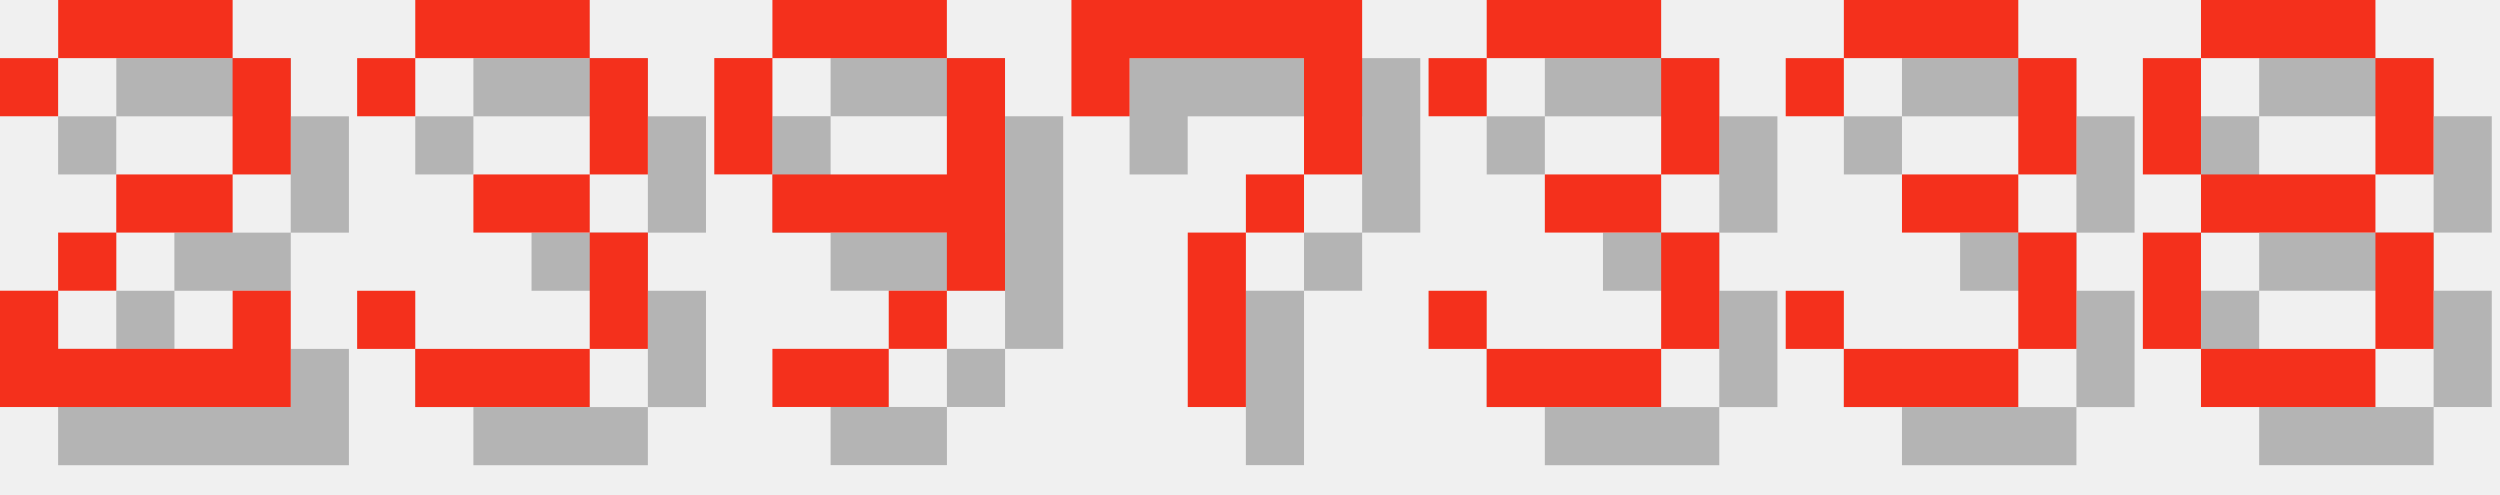
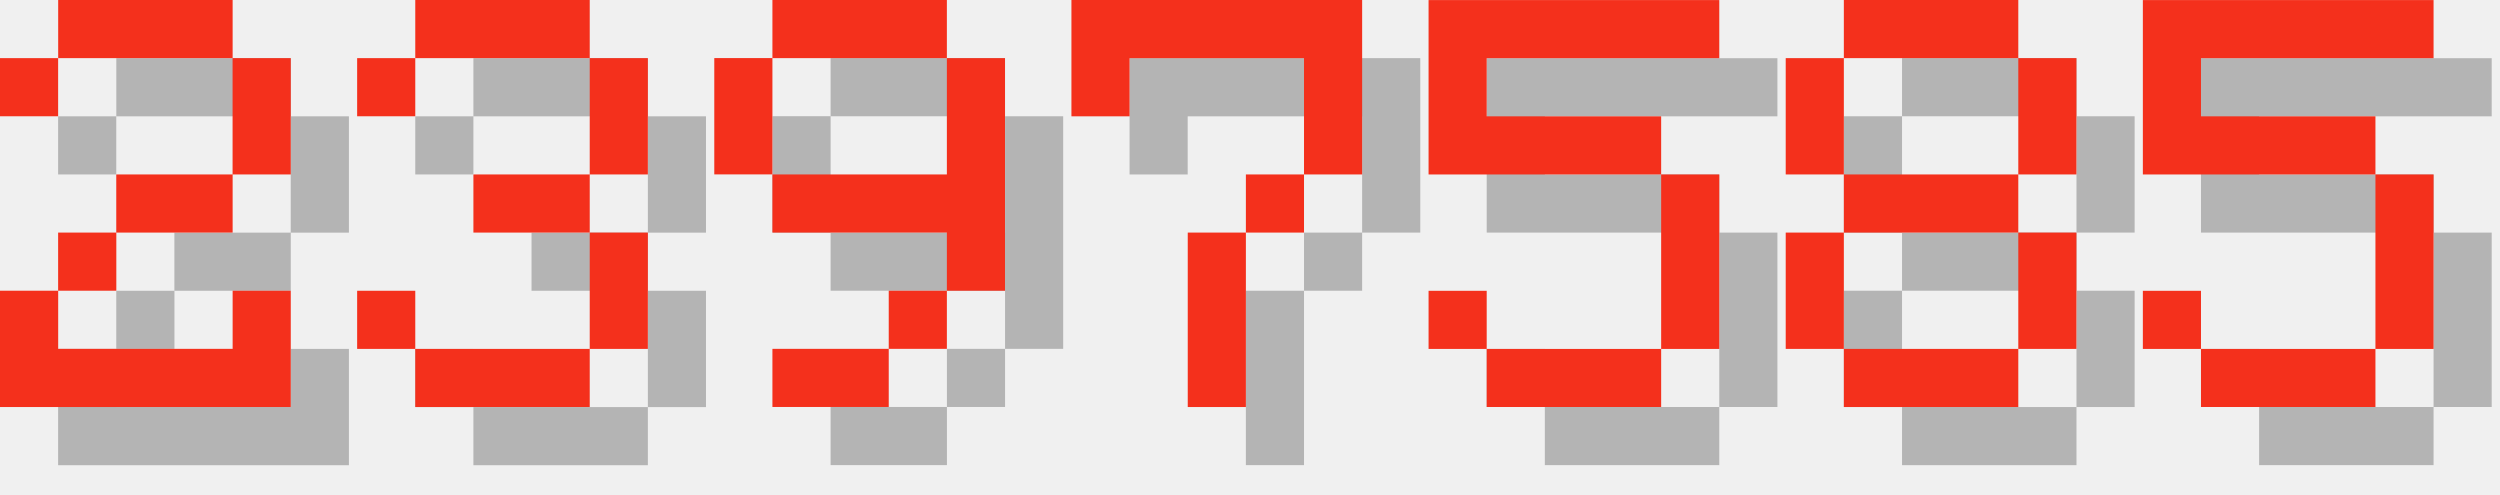
<svg xmlns="http://www.w3.org/2000/svg" version="1.1" width="182.0" height="36">
  <style>
        .text-foreground {
            fill: #F4301C;
        }
        .text-shadow {
            fill: #000000;
            fill-opacity: 0.25;
        }
    </style>
  <g class="digit" id="digit_2" transform="translate(0.0, 0), scale(4)">
    <path id="digit_2_shadow" class="text-shadow" d="m1.058 2.117v1.058h1.058v-1.058h3.175v2.117h-2.117v1.058h-1.058v1.058h-1.058v2.117h5.292v-2.117h-1.058v1.058h-3.175v-1.058h1.058v-1.058h2.117v-1.058h1.058v-2.117h-1.058v-1.058h-3.175v1.058h-1.058z" fill-opacity=".5" style="paint-order:stroke fill markers" />
    <path id="digit_2_fg" class="text-foreground" d="m0 1.058v1.058h1.058v-1.058h3.175v2.117h-2.117v1.058h-1.058v1.058h-1.058v2.117h5.292v-2.117h-1.058v1.058h-3.175v-1.058h1.058v-1.058h2.117v-1.058h1.058v-2.117h-1.058v-1.058h-3.175v1.058h-1.058z" fill="#fff" style="paint-order:stroke fill markers" />
  </g>
  <g class="digit" id="digit_3" transform="translate(26.0, 0), scale(4)">
    <path id="digit_3_shadow" class="text-shadow" d="m1.058 2.117v1.058h1.058v-1.058h3.175v2.117h-2.117v1.058h2.117v2.117h-3.175v-1.058h-1.058v1.058h1.058v1.058h3.175v-1.058h1.058v-2.117h-1.058v-1.058h1.058v-2.117h-1.058v-1.058h-3.175v1.058h-1.058z" fill-opacity=".5" style="paint-order:stroke fill markers" />
    <path id="digit_3_fg" class="text-foreground" d="m0 1.058v1.058h1.058v-1.058h3.175v2.117h-2.117v1.058h2.117v2.117h-3.175v-1.058h-1.058v1.058h1.058v1.058h3.175v-1.058h1.058v-2.117h-1.058v-1.058h1.058v-2.117h-1.058v-1.058h-3.175v1.058h-1.058z" fill="#fff" style="paint-order:stroke fill markers" />
  </g>
  <g class="digit" id="digit_9" transform="translate(52.0, 0), scale(4)">
    <path id="digit_9_shadow" class="text-shadow" d="m2.117 1.058v1.058h3.175v-1.058h-3.175zm3.175 1.058v2.117h-3.175v1.058h3.175v1.058h1.058v-4.233h-1.058zm0 4.233h-1.058v1.058h1.058v-1.058zm-1.058 1.058h-2.117v1.058h2.117v-1.058zm-2.117-3.175v-2.117h-1.058v2.117h1.058z" fill-opacity=".5" style="paint-order:stroke fill markers" />
    <path id="digit_9_fg" class="text-foreground" d="m1.058 0v1.058h3.175v-1.058h-3.175zm3.175 1.058v2.117h-3.175v1.058h3.175v1.058h1.058v-4.233h-1.058zm0 4.233h-1.058v1.058h1.058v-1.058zm-1.058 1.058h-2.117v1.058h2.117v-1.058zm-2.117-3.175v-2.117h-1.058v2.117h1.058z" fill="#fff" style="paint-order:stroke fill markers" />
  </g>
  <g class="digit" id="digit_7" transform="translate(78.0, 0), scale(4)">
    <path id="digit_7_shadow" class="text-shadow" d="m1.058 1.058 2e-6 2.117h1.058v-1.058h3.175v1.058l2e-7 1.058h-1.058v1.058h-1.058l4e-7 3.175 1.058 1e-7v-3.175h1.058v-1.058h1.058l5e-7 -1.058v-2.117z" fill-opacity=".5" style="paint-order:stroke fill markers" />
    <path id="digit_7_fg" class="text-foreground" d="m0 0 2e-6 2.117h1.058v-1.058h3.175v1.058l2e-7 1.058h-1.058v1.058h-1.058l4e-7 3.175 1.058 1e-7v-3.175h1.058v-1.058h1.058l5e-7 -1.058v-2.117z" fill="#fff" style="paint-order:stroke fill markers" />
  </g>
-   <g class="digit" id="digit_3" transform="translate(104.0, 0), scale(4)">
-     <path id="digit_3_shadow" class="text-shadow" d="m1.058 2.117v1.058h1.058v-1.058h3.175v2.117h-2.117v1.058h2.117v2.117h-3.175v-1.058h-1.058v1.058h1.058v1.058h3.175v-1.058h1.058v-2.117h-1.058v-1.058h1.058v-2.117h-1.058v-1.058h-3.175v1.058h-1.058z" fill-opacity=".5" style="paint-order:stroke fill markers" />
-     <path id="digit_3_fg" class="text-foreground" d="m0 1.058v1.058h1.058v-1.058h3.175v2.117h-2.117v1.058h2.117v2.117h-3.175v-1.058h-1.058v1.058h1.058v1.058h3.175v-1.058h1.058v-2.117h-1.058v-1.058h1.058v-2.117h-1.058v-1.058h-3.175v1.058h-1.058z" fill="#fff" style="paint-order:stroke fill markers" />
+   <g class="digit" id="digit_5" transform="translate(104.0, 0), scale(4)">
+     <path id="digit_5_shadow" class="text-shadow" d="m1.058 1.058v3.175h4.233v3.175h-3.175v-1.058h-1.058v1.058h1.058v1.058h3.175v-1.058h1.058v-3.175h-1.058v-1.058h-3.175v-1.058h4.233v-1.058h-5.292z" fill-opacity=".5" style="paint-order:stroke fill markers" />
+     <path id="digit_5_fg" class="text-foreground" d="m0 0v3.175h4.233v3.175h-3.175v-1.058h-1.058v1.058h1.058v1.058h3.175v-1.058h1.058v-3.175h-1.058v-1.058h-3.175v-1.058h4.233v-1.058h-5.292z" fill="#fff" style="paint-order:stroke fill markers" />
  </g>
-   <g class="digit" id="digit_3" transform="translate(130.0, 0), scale(4)">
-     <path id="digit_3_shadow" class="text-shadow" d="m1.058 2.117v1.058h1.058v-1.058h3.175v2.117h-2.117v1.058h2.117v2.117h-3.175v-1.058h-1.058v1.058h1.058v1.058h3.175v-1.058h1.058v-2.117h-1.058v-1.058h1.058v-2.117h-1.058v-1.058h-3.175v1.058h-1.058z" fill-opacity=".5" style="paint-order:stroke fill markers" />
-     <path id="digit_3_fg" class="text-foreground" d="m0 1.058v1.058h1.058v-1.058h3.175v2.117h-2.117v1.058h2.117v2.117h-3.175v-1.058h-1.058v1.058h1.058v1.058h3.175v-1.058h1.058v-2.117h-1.058v-1.058h1.058v-2.117h-1.058v-1.058h-3.175v1.058h-1.058z" fill="#fff" style="paint-order:stroke fill markers" />
-   </g>
-   <g class="digit" id="digit_8" transform="translate(156.0, 0), scale(4)">
+   <g class="digit" id="digit_8" transform="translate(130.0, 0), scale(4)">
    <path id="digit_8_shadow" class="text-shadow" d="m2.117 1.058v1.058h3.175v-1.058h-3.175zm3.175 1.058v2.117h1.058v-2.117h-1.058zm0 2.117h-3.175v1.058h3.175v-1.058zm0 1.058v2.117h1.058v-2.117h-1.058zm0 2.117h-3.175v1.058h3.175v-1.058zm-3.175 0v-2.117h-1.058v2.117h1.058zm0-3.175v-2.117h-1.058v2.117h1.058z" fill-opacity=".5" style="paint-order:stroke fill markers" />
    <path id="digit_8_fg" class="text-foreground" d="m1.058 0v1.058h3.175v-1.058h-3.175zm3.175 1.058v2.117h1.058v-2.117h-1.058zm0 2.117h-3.175v1.058h3.175v-1.058zm0 1.058v2.117h1.058v-2.117h-1.058zm0 2.117h-3.175v1.058h3.175v-1.058zm-3.175 0v-2.117h-1.058v2.117h1.058zm0-3.175v-2.117h-1.058v2.117h1.058z" fill="#fff" style="paint-order:stroke fill markers" />
  </g>
+   <g class="digit" id="digit_5" transform="translate(156.0, 0), scale(4)">
+     <path id="digit_5_shadow" class="text-shadow" d="m1.058 1.058v3.175h4.233v3.175h-3.175v-1.058h-1.058v1.058h1.058v1.058h3.175v-1.058h1.058v-3.175h-1.058v-1.058h-3.175v-1.058h4.233v-1.058h-5.292z" fill-opacity=".5" style="paint-order:stroke fill markers" />
+     <path id="digit_5_fg" class="text-foreground" d="m0 0v3.175h4.233v3.175h-3.175v-1.058h-1.058v1.058h1.058v1.058h3.175v-1.058h1.058v-3.175h-1.058v-1.058h-3.175v-1.058h4.233v-1.058h-5.292z" fill="#fff" style="paint-order:stroke fill markers" />
+   </g>
</svg>
